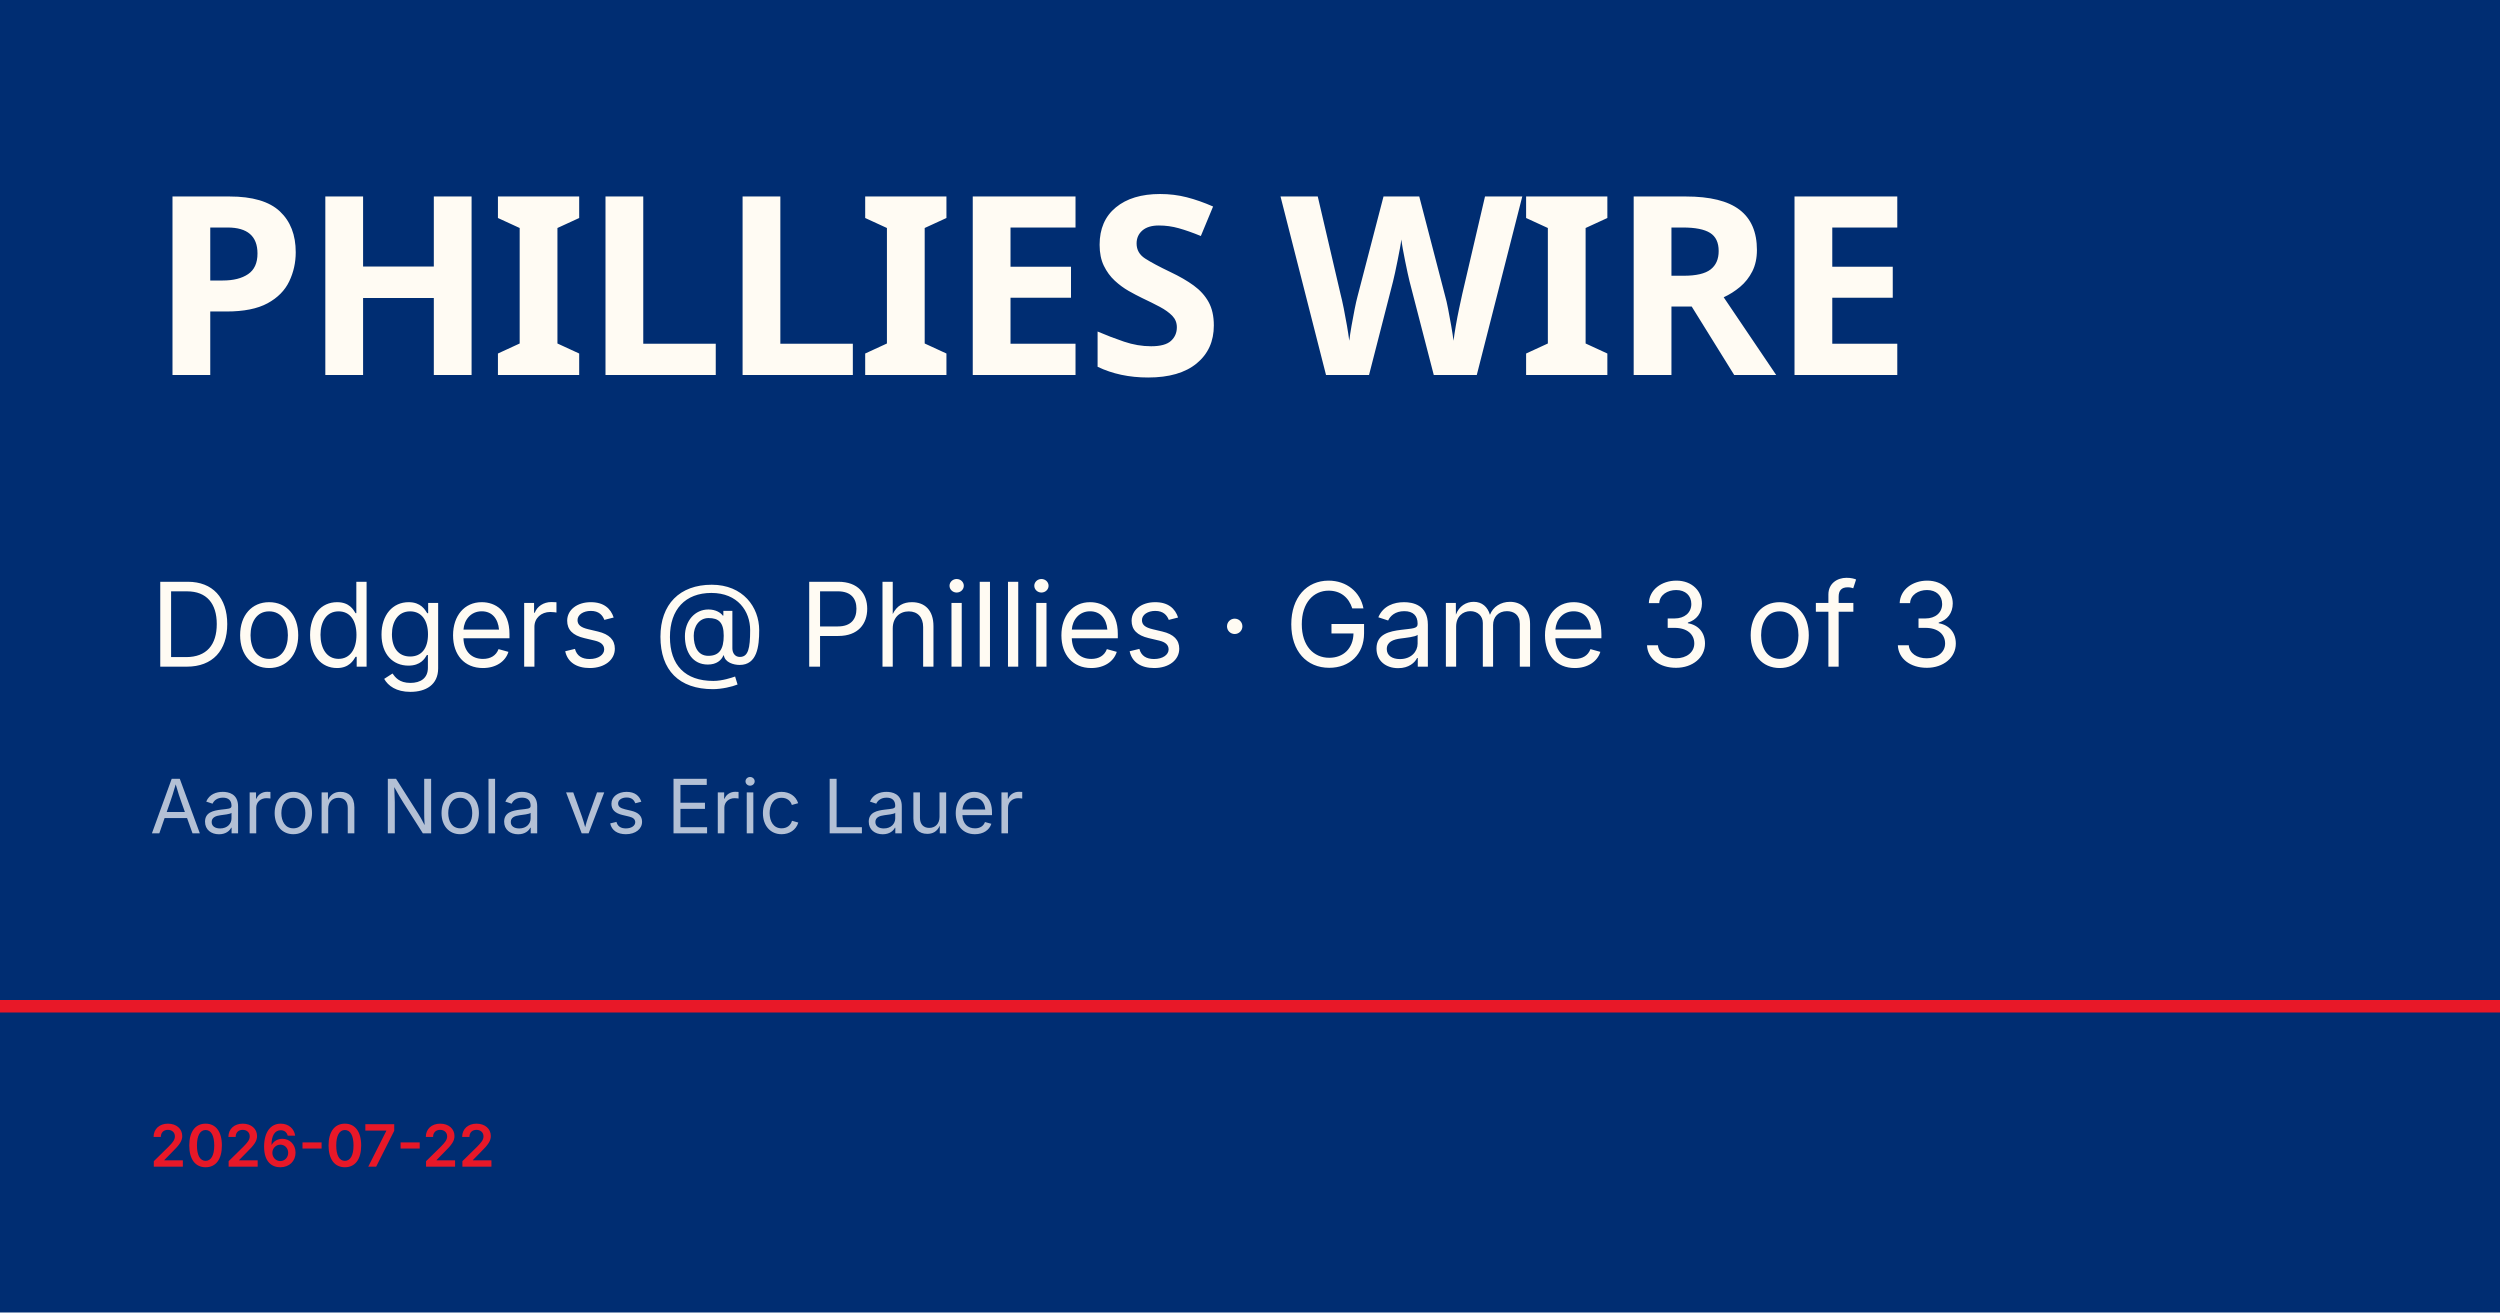
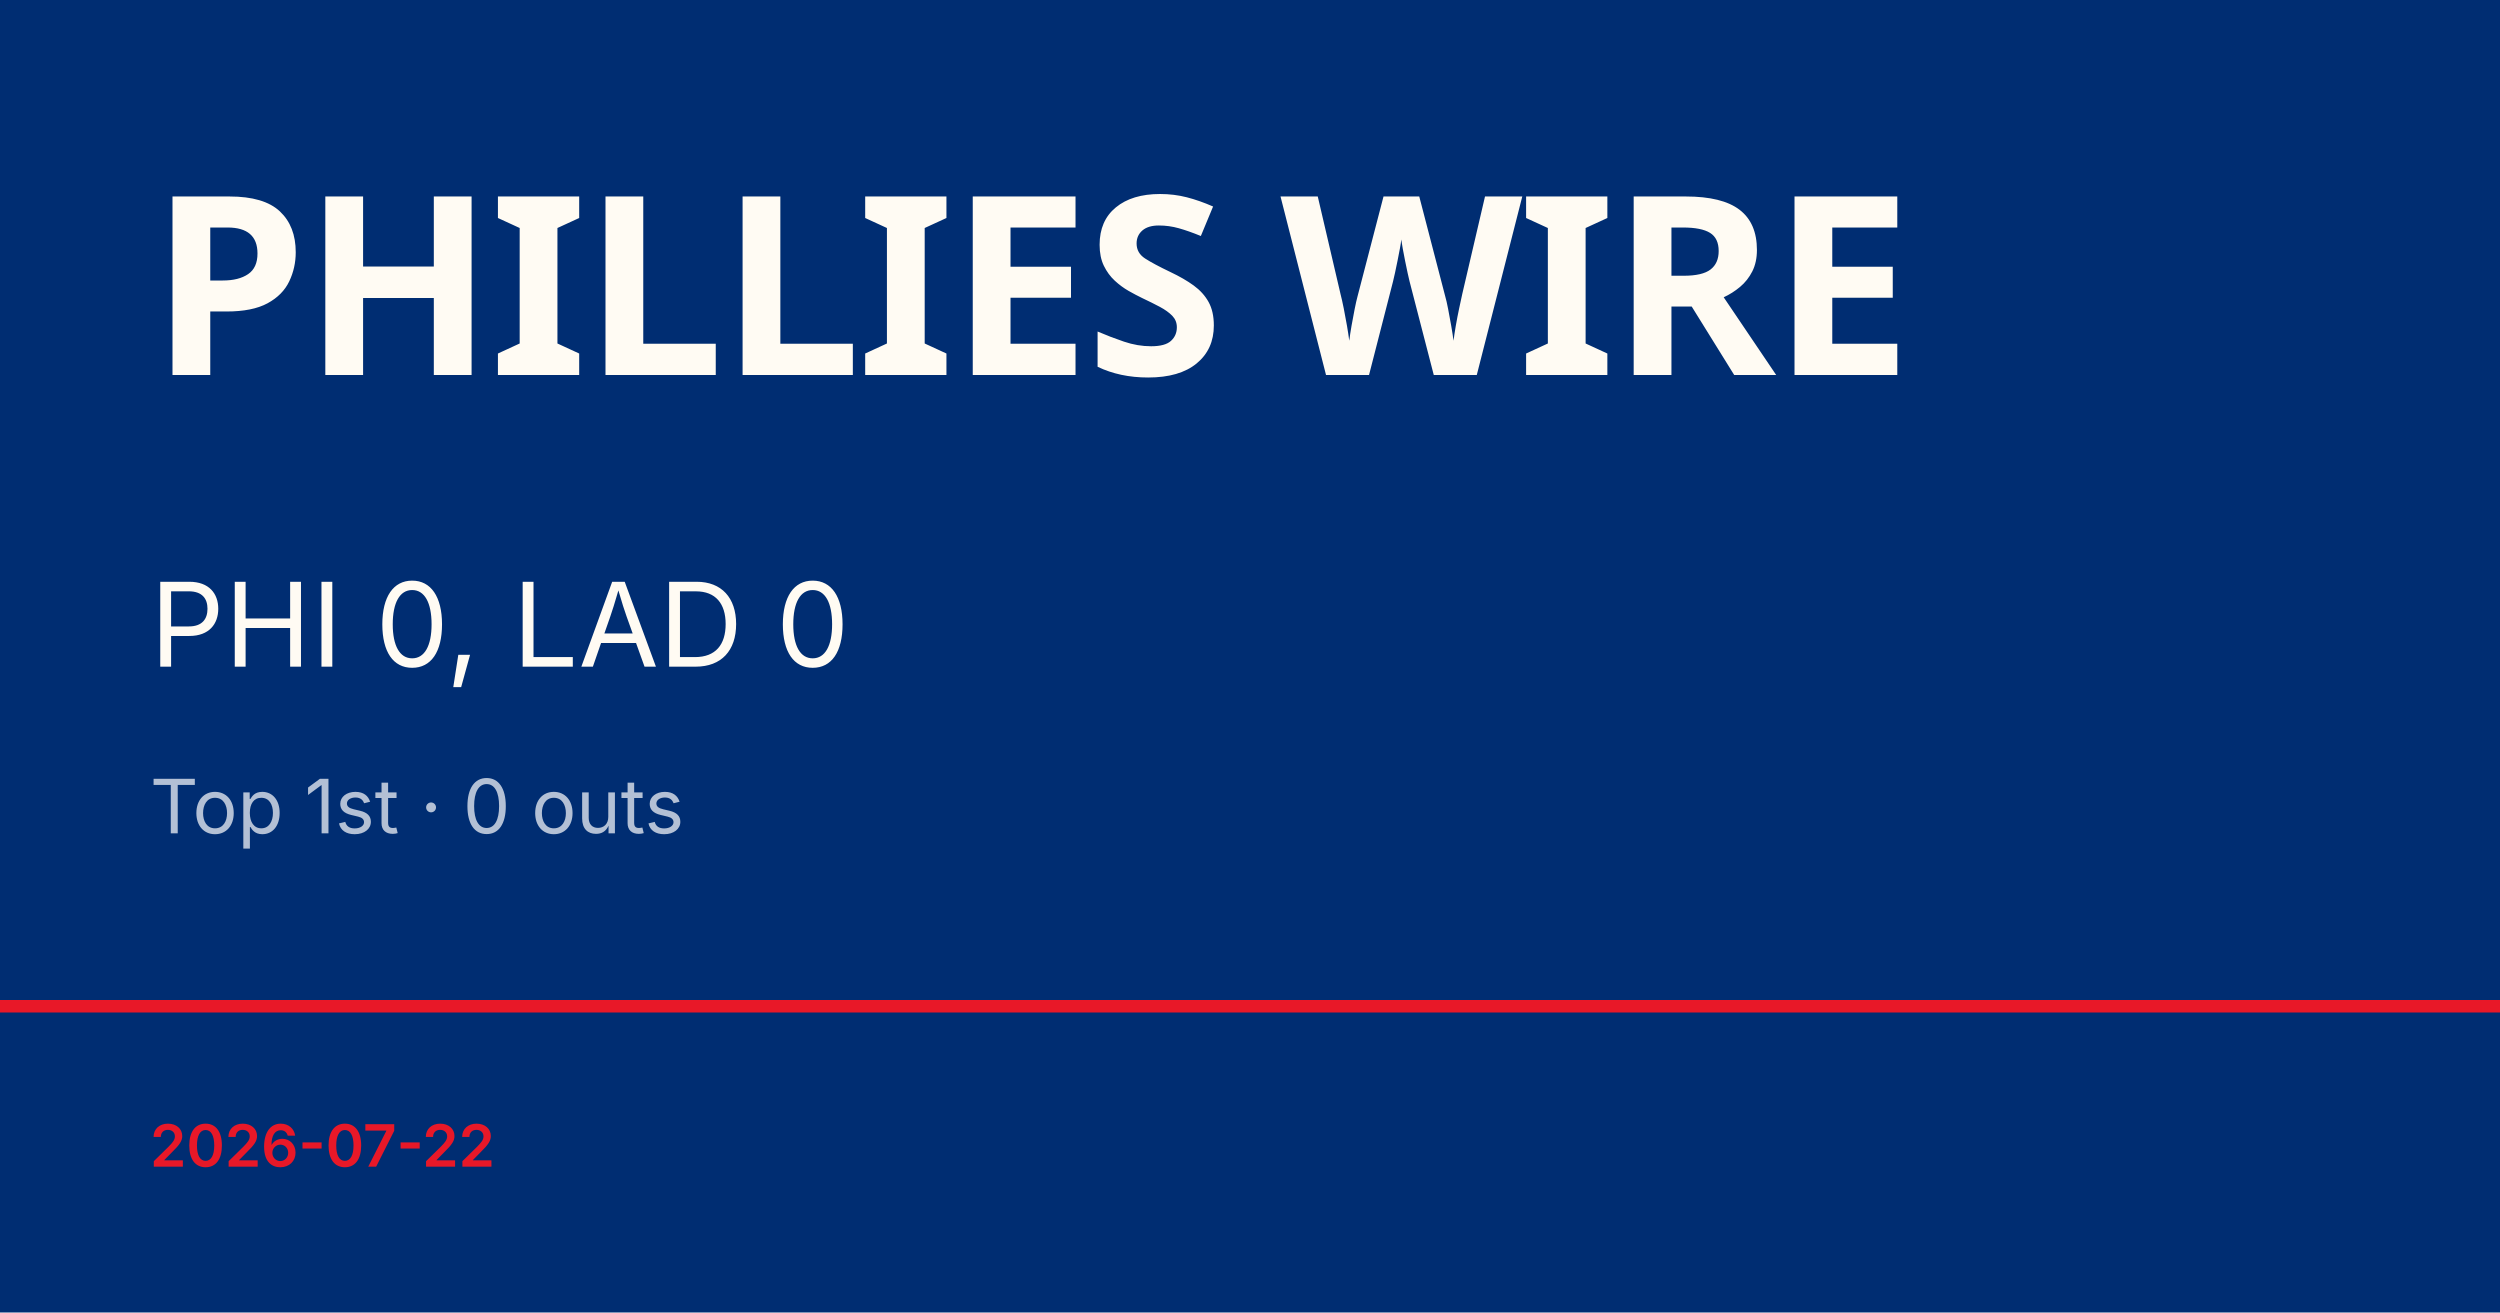
<svg xmlns="http://www.w3.org/2000/svg" viewBox="0 0 1200 630">
  <rect width="1200" height="630" fill="#002d72" />
  <rect y="480" width="1200" height="6" fill="#e81828" />
  <text x="72" y="180" font-family="Barlow Condensed, Impact, sans-serif" font-size="120" font-weight="900" fill="#fffbf3" letter-spacing="-2">PHILLIES WIRE</text>
-   <text x="72" y="320" font-family="Inter, Helvetica, sans-serif" font-size="56" fill="#fffbf3">Dodgers @ Phillies · Game 3 of 3</text>
-   <text x="72" y="400" font-family="Inter, Helvetica, sans-serif" font-size="36" fill="rgba(255,255,255,0.7)">Aaron Nola vs Eric Lauer</text>
+   <text x="72" y="320" font-family="Inter, Helvetica, sans-serif" font-size="56" fill="#fffbf3">PHI 0, LAD 0</text>
+   <text x="72" y="400" font-family="Inter, Helvetica, sans-serif" font-size="36" fill="rgba(255,255,255,0.7)">Top 1st · 0 outs</text>
  <text x="72" y="560" font-family="Inter, Helvetica, sans-serif" font-size="28" fill="#e81828" font-weight="600">2026-07-22</text>
</svg>
